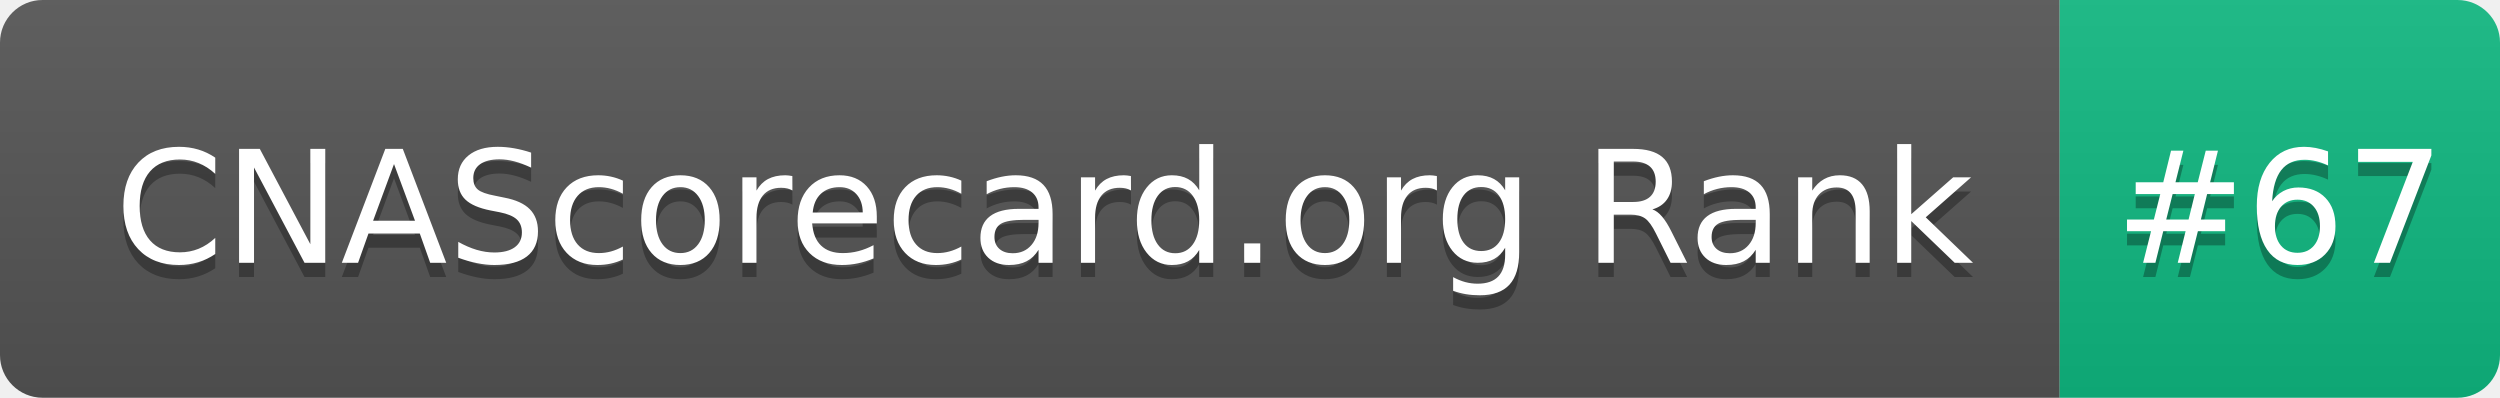
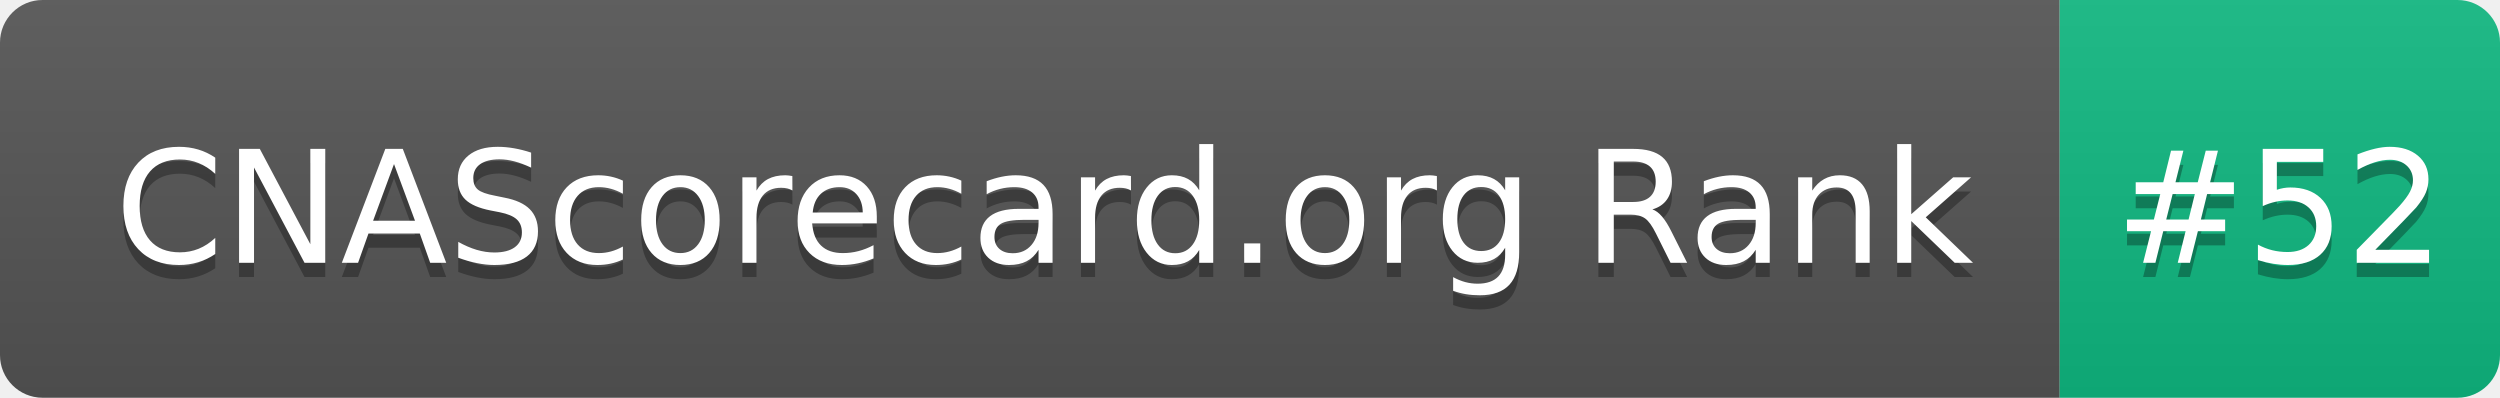
- <svg xmlns="http://www.w3.org/2000/svg" width="176" height="28" role="img" aria-label="CNAScorecard.org Rank: #67">
+ <svg xmlns="http://www.w3.org/2000/svg" width="176" height="28" role="img" aria-label="CNAScorecard.org Rank: #52">
  <linearGradient id="s" x2="0" y2="100%">
    <stop offset="0" stop-color="#bbb" stop-opacity=".1" />
    <stop offset="1" stop-opacity=".1" />
  </linearGradient>
  <clipPath id="r">
    <rect width="176" height="28" rx="3" fill="#fff" />
  </clipPath>
  <g clip-path="url(#r)">
    <rect width="145" height="28" fill="#555" />
    <rect x="145" width="31" height="28" fill="#10B981" />
    <rect width="176" height="28" fill="url(#s)" />
  </g>
  <g fill="#fff" text-anchor="middle" font-family="Verdana,Geneva,DejaVu Sans,sans-serif" text-rendering="geometricPrecision" font-size="110">
    <text aria-hidden="true" x="735" y="195" fill="#010101" fill-opacity=".3" transform="scale(.1)" textLength="1350">CNAScorecard.org Rank</text>
    <text x="735" y="185" transform="scale(.1)" fill="#fff" textLength="1350">CNAScorecard.org Rank</text>
-     <text aria-hidden="true" x="1605" y="195" fill="#010101" fill-opacity=".3" transform="scale(.1)" textLength="210">#67</text>
-     <text x="1605" y="185" transform="scale(.1)" fill="#fff" textLength="210">#67</text>
+     <text aria-hidden="true" x="1605" y="195" fill="#010101" fill-opacity=".3" transform="scale(.1)" textLength="210">#52</text>
+     <text x="1605" y="185" transform="scale(.1)" fill="#fff" textLength="210">#52</text>
  </g>
</svg>
